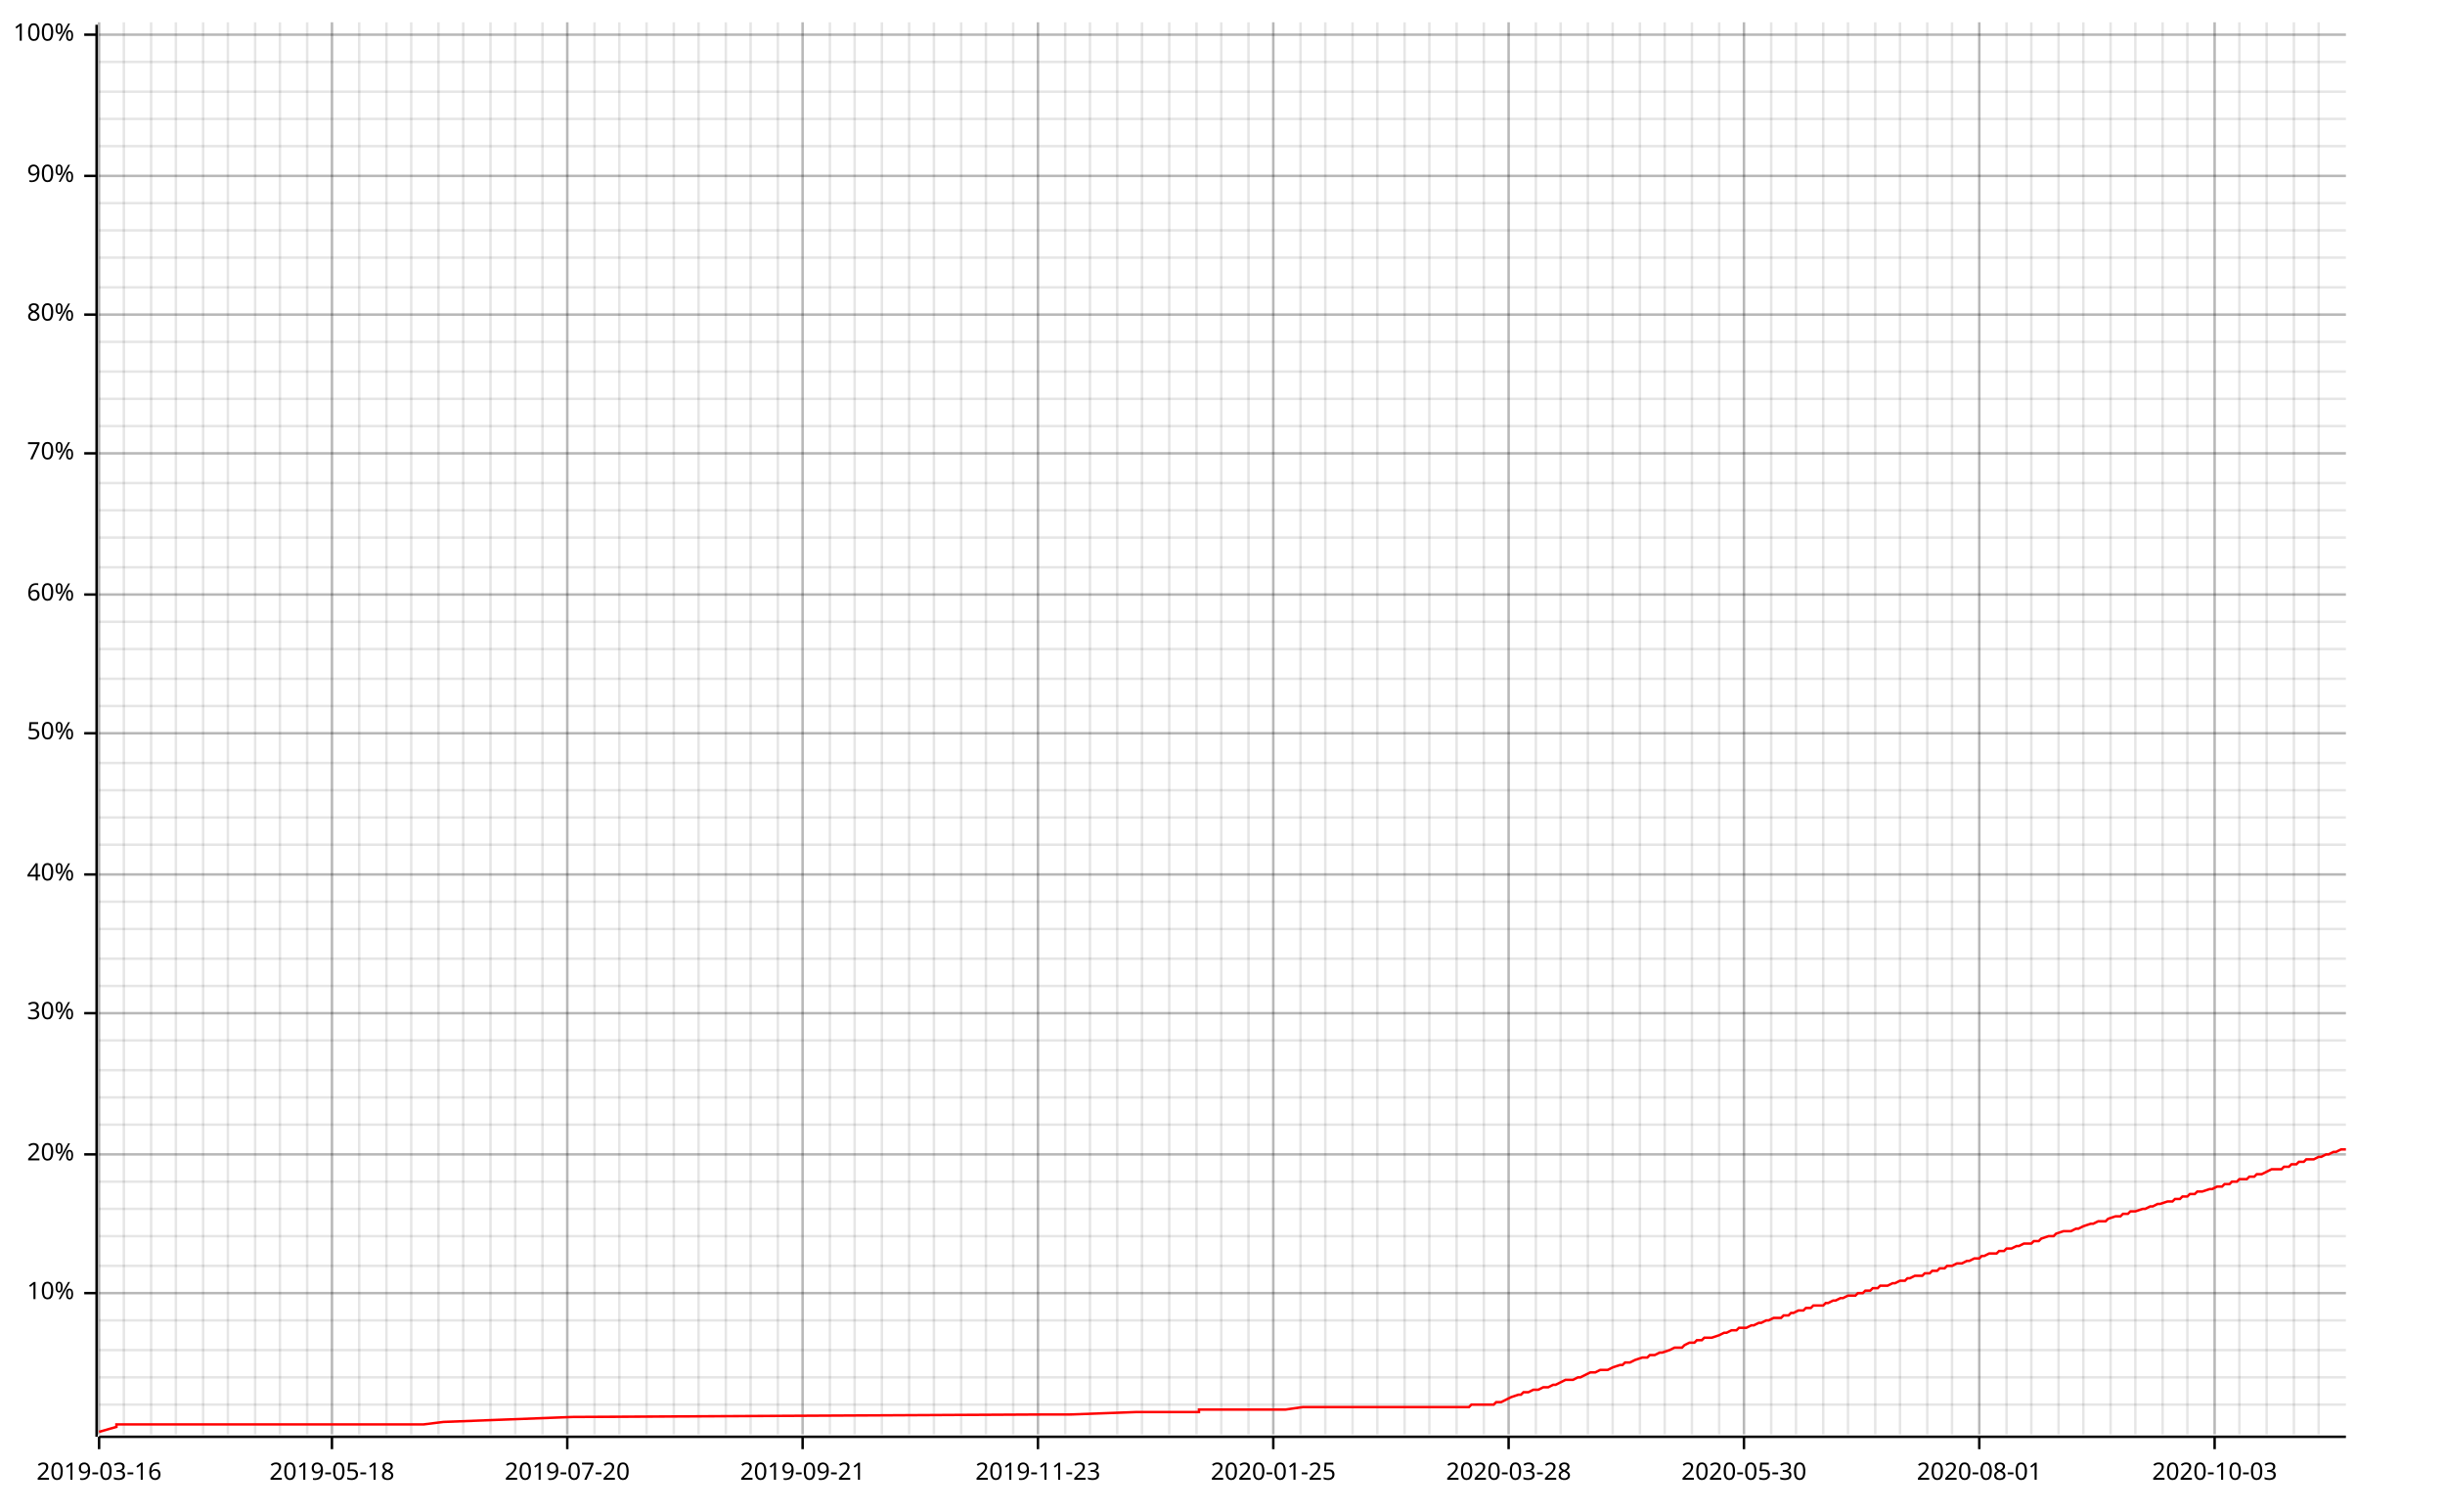
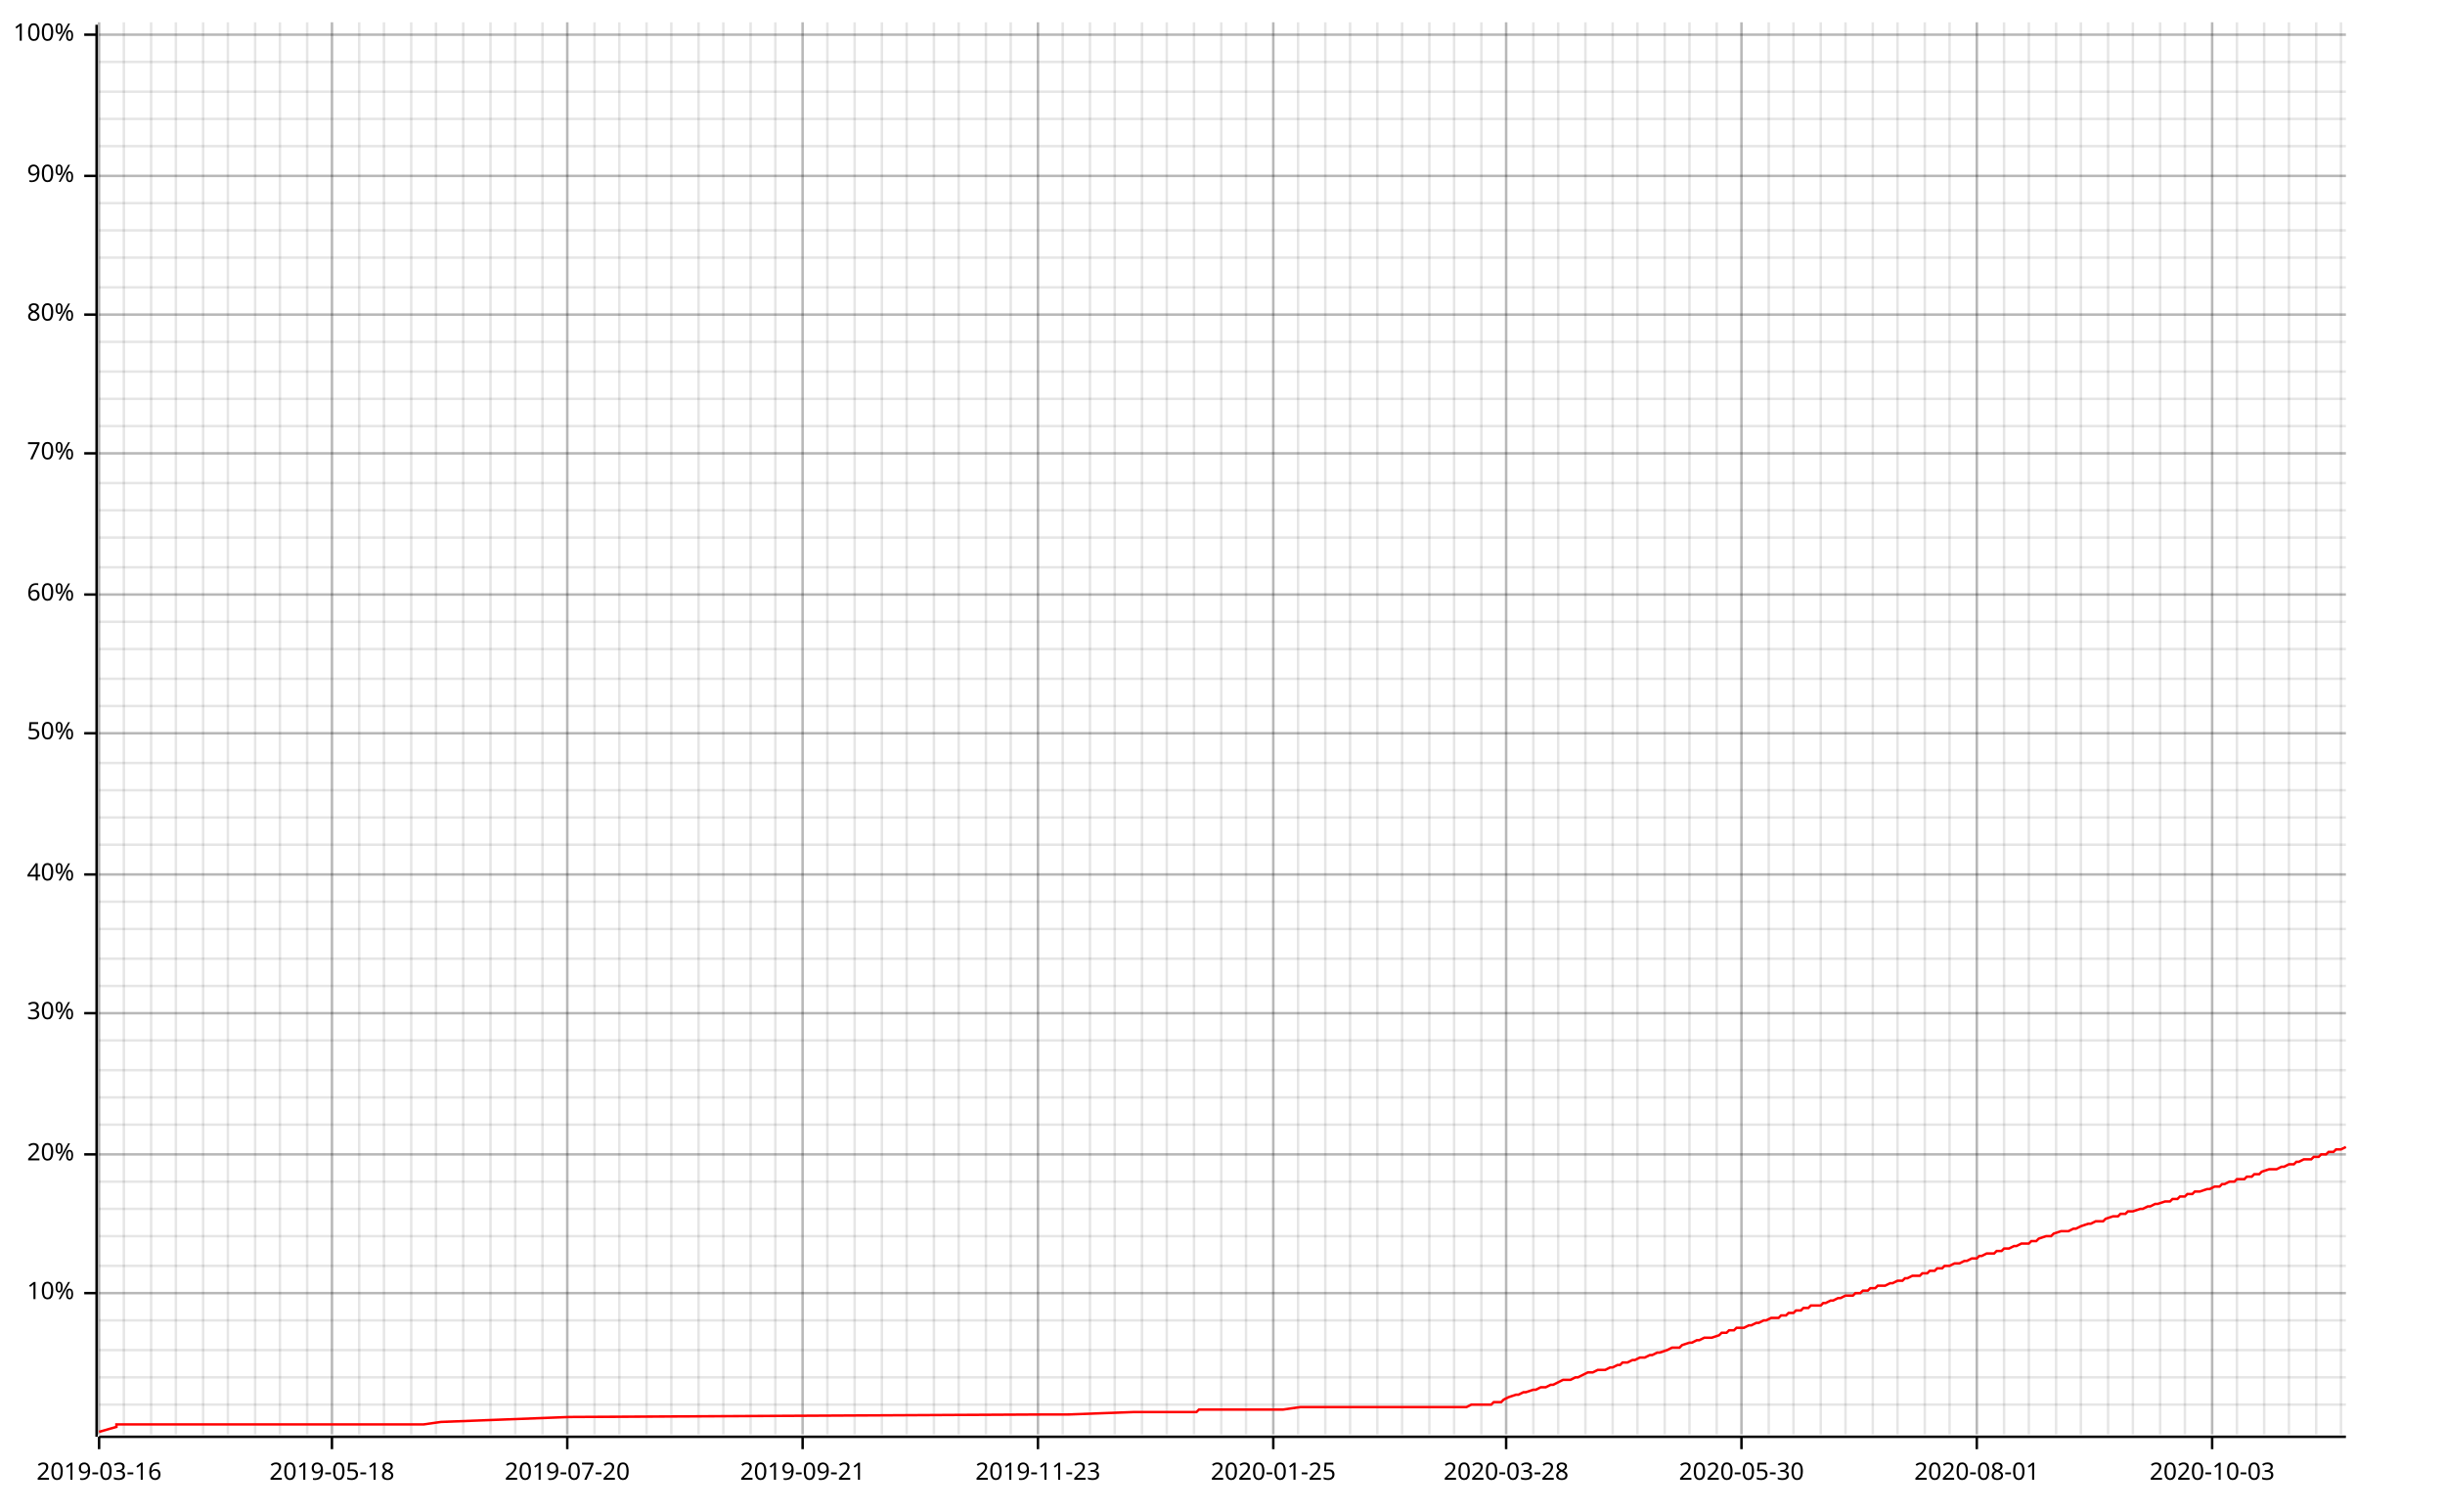
<svg xmlns="http://www.w3.org/2000/svg" width="987" height="610" viewBox="0 0 987 610">
  <line opacity="0.1" stroke="#000000" stroke-width="1" x1="40" y1="579" x2="40" y2="9" />
  <line opacity="0.1" stroke="#000000" stroke-width="1" x1="50" y1="579" x2="50" y2="9" />
  <line opacity="0.1" stroke="#000000" stroke-width="1" x1="61" y1="579" x2="61" y2="9" />
  <line opacity="0.1" stroke="#000000" stroke-width="1" x1="71" y1="579" x2="71" y2="9" />
  <line opacity="0.1" stroke="#000000" stroke-width="1" x1="82" y1="579" x2="82" y2="9" />
  <line opacity="0.1" stroke="#000000" stroke-width="1" x1="92" y1="579" x2="92" y2="9" />
  <line opacity="0.1" stroke="#000000" stroke-width="1" x1="103" y1="579" x2="103" y2="9" />
  <line opacity="0.1" stroke="#000000" stroke-width="1" x1="113" y1="579" x2="113" y2="9" />
  <line opacity="0.1" stroke="#000000" stroke-width="1" x1="124" y1="579" x2="124" y2="9" />
  <line opacity="0.1" stroke="#000000" stroke-width="1" x1="134" y1="579" x2="134" y2="9" />
  <line opacity="0.1" stroke="#000000" stroke-width="1" x1="145" y1="579" x2="145" y2="9" />
-   <line opacity="0.1" stroke="#000000" stroke-width="1" x1="156" y1="579" x2="156" y2="9" />
+   <line opacity="0.1" stroke="#000000" stroke-width="1" x1="155" y1="579" x2="155" y2="9" />
  <line opacity="0.1" stroke="#000000" stroke-width="1" x1="166" y1="579" x2="166" y2="9" />
-   <line opacity="0.1" stroke="#000000" stroke-width="1" x1="177" y1="579" x2="177" y2="9" />
+   <line opacity="0.1" stroke="#000000" stroke-width="1" x1="176" y1="579" x2="176" y2="9" />
  <line opacity="0.1" stroke="#000000" stroke-width="1" x1="187" y1="579" x2="187" y2="9" />
  <line opacity="0.1" stroke="#000000" stroke-width="1" x1="198" y1="579" x2="198" y2="9" />
  <line opacity="0.1" stroke="#000000" stroke-width="1" x1="208" y1="579" x2="208" y2="9" />
  <line opacity="0.1" stroke="#000000" stroke-width="1" x1="219" y1="579" x2="219" y2="9" />
  <line opacity="0.1" stroke="#000000" stroke-width="1" x1="229" y1="579" x2="229" y2="9" />
  <line opacity="0.1" stroke="#000000" stroke-width="1" x1="240" y1="579" x2="240" y2="9" />
  <line opacity="0.1" stroke="#000000" stroke-width="1" x1="250" y1="579" x2="250" y2="9" />
  <line opacity="0.1" stroke="#000000" stroke-width="1" x1="261" y1="579" x2="261" y2="9" />
-   <line opacity="0.1" stroke="#000000" stroke-width="1" x1="272" y1="579" x2="272" y2="9" />
+   <line opacity="0.1" stroke="#000000" stroke-width="1" x1="271" y1="579" x2="271" y2="9" />
  <line opacity="0.1" stroke="#000000" stroke-width="1" x1="282" y1="579" x2="282" y2="9" />
-   <line opacity="0.1" stroke="#000000" stroke-width="1" x1="293" y1="579" x2="293" y2="9" />
+   <line opacity="0.1" stroke="#000000" stroke-width="1" x1="292" y1="579" x2="292" y2="9" />
  <line opacity="0.1" stroke="#000000" stroke-width="1" x1="303" y1="579" x2="303" y2="9" />
-   <line opacity="0.1" stroke="#000000" stroke-width="1" x1="314" y1="579" x2="314" y2="9" />
+   <line opacity="0.1" stroke="#000000" stroke-width="1" x1="313" y1="579" x2="313" y2="9" />
  <line opacity="0.1" stroke="#000000" stroke-width="1" x1="324" y1="579" x2="324" y2="9" />
-   <line opacity="0.1" stroke="#000000" stroke-width="1" x1="335" y1="579" x2="335" y2="9" />
+   <line opacity="0.1" stroke="#000000" stroke-width="1" x1="334" y1="579" x2="334" y2="9" />
  <line opacity="0.1" stroke="#000000" stroke-width="1" x1="345" y1="579" x2="345" y2="9" />
  <line opacity="0.1" stroke="#000000" stroke-width="1" x1="356" y1="579" x2="356" y2="9" />
-   <line opacity="0.1" stroke="#000000" stroke-width="1" x1="367" y1="579" x2="367" y2="9" />
+   <line opacity="0.1" stroke="#000000" stroke-width="1" x1="366" y1="579" x2="366" y2="9" />
  <line opacity="0.1" stroke="#000000" stroke-width="1" x1="377" y1="579" x2="377" y2="9" />
-   <line opacity="0.1" stroke="#000000" stroke-width="1" x1="388" y1="579" x2="388" y2="9" />
+   <line opacity="0.1" stroke="#000000" stroke-width="1" x1="387" y1="579" x2="387" y2="9" />
  <line opacity="0.1" stroke="#000000" stroke-width="1" x1="398" y1="579" x2="398" y2="9" />
-   <line opacity="0.1" stroke="#000000" stroke-width="1" x1="409" y1="579" x2="409" y2="9" />
+   <line opacity="0.1" stroke="#000000" stroke-width="1" x1="408" y1="579" x2="408" y2="9" />
  <line opacity="0.1" stroke="#000000" stroke-width="1" x1="419" y1="579" x2="419" y2="9" />
-   <line opacity="0.1" stroke="#000000" stroke-width="1" x1="430" y1="579" x2="430" y2="9" />
+   <line opacity="0.1" stroke="#000000" stroke-width="1" x1="429" y1="579" x2="429" y2="9" />
  <line opacity="0.1" stroke="#000000" stroke-width="1" x1="440" y1="579" x2="440" y2="9" />
-   <line opacity="0.1" stroke="#000000" stroke-width="1" x1="451" y1="579" x2="451" y2="9" />
+   <line opacity="0.1" stroke="#000000" stroke-width="1" x1="450" y1="579" x2="450" y2="9" />
  <line opacity="0.1" stroke="#000000" stroke-width="1" x1="461" y1="579" x2="461" y2="9" />
-   <line opacity="0.1" stroke="#000000" stroke-width="1" x1="472" y1="579" x2="472" y2="9" />
-   <line opacity="0.1" stroke="#000000" stroke-width="1" x1="483" y1="579" x2="483" y2="9" />
+   <line opacity="0.1" stroke="#000000" stroke-width="1" x1="471" y1="579" x2="471" y2="9" />
+   <line opacity="0.1" stroke="#000000" stroke-width="1" x1="482" y1="579" x2="482" y2="9" />
  <line opacity="0.1" stroke="#000000" stroke-width="1" x1="493" y1="579" x2="493" y2="9" />
-   <line opacity="0.1" stroke="#000000" stroke-width="1" x1="504" y1="579" x2="504" y2="9" />
+   <line opacity="0.1" stroke="#000000" stroke-width="1" x1="503" y1="579" x2="503" y2="9" />
  <line opacity="0.1" stroke="#000000" stroke-width="1" x1="514" y1="579" x2="514" y2="9" />
-   <line opacity="0.1" stroke="#000000" stroke-width="1" x1="525" y1="579" x2="525" y2="9" />
+   <line opacity="0.1" stroke="#000000" stroke-width="1" x1="524" y1="579" x2="524" y2="9" />
  <line opacity="0.1" stroke="#000000" stroke-width="1" x1="535" y1="579" x2="535" y2="9" />
-   <line opacity="0.1" stroke="#000000" stroke-width="1" x1="546" y1="579" x2="546" y2="9" />
+   <line opacity="0.1" stroke="#000000" stroke-width="1" x1="545" y1="579" x2="545" y2="9" />
  <line opacity="0.1" stroke="#000000" stroke-width="1" x1="556" y1="579" x2="556" y2="9" />
-   <line opacity="0.1" stroke="#000000" stroke-width="1" x1="567" y1="579" x2="567" y2="9" />
+   <line opacity="0.1" stroke="#000000" stroke-width="1" x1="566" y1="579" x2="566" y2="9" />
  <line opacity="0.1" stroke="#000000" stroke-width="1" x1="577" y1="579" x2="577" y2="9" />
-   <line opacity="0.1" stroke="#000000" stroke-width="1" x1="588" y1="579" x2="588" y2="9" />
-   <line opacity="0.1" stroke="#000000" stroke-width="1" x1="599" y1="579" x2="599" y2="9" />
-   <line opacity="0.1" stroke="#000000" stroke-width="1" x1="609" y1="579" x2="609" y2="9" />
-   <line opacity="0.1" stroke="#000000" stroke-width="1" x1="620" y1="579" x2="620" y2="9" />
-   <line opacity="0.1" stroke="#000000" stroke-width="1" x1="630" y1="579" x2="630" y2="9" />
-   <line opacity="0.1" stroke="#000000" stroke-width="1" x1="641" y1="579" x2="641" y2="9" />
+   <line opacity="0.1" stroke="#000000" stroke-width="1" x1="587" y1="579" x2="587" y2="9" />
+   <line opacity="0.1" stroke="#000000" stroke-width="1" x1="598" y1="579" x2="598" y2="9" />
+   <line opacity="0.1" stroke="#000000" stroke-width="1" x1="608" y1="579" x2="608" y2="9" />
+   <line opacity="0.1" stroke="#000000" stroke-width="1" x1="619" y1="579" x2="619" y2="9" />
+   <line opacity="0.1" stroke="#000000" stroke-width="1" x1="629" y1="579" x2="629" y2="9" />
+   <line opacity="0.1" stroke="#000000" stroke-width="1" x1="640" y1="579" x2="640" y2="9" />
  <line opacity="0.1" stroke="#000000" stroke-width="1" x1="651" y1="579" x2="651" y2="9" />
-   <line opacity="0.1" stroke="#000000" stroke-width="1" x1="662" y1="579" x2="662" y2="9" />
+   <line opacity="0.1" stroke="#000000" stroke-width="1" x1="661" y1="579" x2="661" y2="9" />
  <line opacity="0.1" stroke="#000000" stroke-width="1" x1="672" y1="579" x2="672" y2="9" />
-   <line opacity="0.1" stroke="#000000" stroke-width="1" x1="683" y1="579" x2="683" y2="9" />
-   <line opacity="0.1" stroke="#000000" stroke-width="1" x1="694" y1="579" x2="694" y2="9" />
-   <line opacity="0.1" stroke="#000000" stroke-width="1" x1="704" y1="579" x2="704" y2="9" />
-   <line opacity="0.1" stroke="#000000" stroke-width="1" x1="715" y1="579" x2="715" y2="9" />
-   <line opacity="0.1" stroke="#000000" stroke-width="1" x1="725" y1="579" x2="725" y2="9" />
-   <line opacity="0.1" stroke="#000000" stroke-width="1" x1="736" y1="579" x2="736" y2="9" />
-   <line opacity="0.1" stroke="#000000" stroke-width="1" x1="746" y1="579" x2="746" y2="9" />
-   <line opacity="0.1" stroke="#000000" stroke-width="1" x1="757" y1="579" x2="757" y2="9" />
-   <line opacity="0.1" stroke="#000000" stroke-width="1" x1="767" y1="579" x2="767" y2="9" />
-   <line opacity="0.1" stroke="#000000" stroke-width="1" x1="778" y1="579" x2="778" y2="9" />
-   <line opacity="0.1" stroke="#000000" stroke-width="1" x1="788" y1="579" x2="788" y2="9" />
-   <line opacity="0.1" stroke="#000000" stroke-width="1" x1="799" y1="579" x2="799" y2="9" />
-   <line opacity="0.1" stroke="#000000" stroke-width="1" x1="810" y1="579" x2="810" y2="9" />
-   <line opacity="0.1" stroke="#000000" stroke-width="1" x1="820" y1="579" x2="820" y2="9" />
-   <line opacity="0.1" stroke="#000000" stroke-width="1" x1="831" y1="579" x2="831" y2="9" />
-   <line opacity="0.1" stroke="#000000" stroke-width="1" x1="841" y1="579" x2="841" y2="9" />
-   <line opacity="0.1" stroke="#000000" stroke-width="1" x1="852" y1="579" x2="852" y2="9" />
-   <line opacity="0.1" stroke="#000000" stroke-width="1" x1="862" y1="579" x2="862" y2="9" />
-   <line opacity="0.1" stroke="#000000" stroke-width="1" x1="873" y1="579" x2="873" y2="9" />
-   <line opacity="0.1" stroke="#000000" stroke-width="1" x1="883" y1="579" x2="883" y2="9" />
-   <line opacity="0.1" stroke="#000000" stroke-width="1" x1="894" y1="579" x2="894" y2="9" />
-   <line opacity="0.1" stroke="#000000" stroke-width="1" x1="904" y1="579" x2="904" y2="9" />
-   <line opacity="0.1" stroke="#000000" stroke-width="1" x1="915" y1="579" x2="915" y2="9" />
-   <line opacity="0.1" stroke="#000000" stroke-width="1" x1="926" y1="579" x2="926" y2="9" />
-   <line opacity="0.1" stroke="#000000" stroke-width="1" x1="936" y1="579" x2="936" y2="9" />
+   <line opacity="0.1" stroke="#000000" stroke-width="1" x1="682" y1="579" x2="682" y2="9" />
+   <line opacity="0.1" stroke="#000000" stroke-width="1" x1="693" y1="579" x2="693" y2="9" />
+   <line opacity="0.1" stroke="#000000" stroke-width="1" x1="703" y1="579" x2="703" y2="9" />
+   <line opacity="0.1" stroke="#000000" stroke-width="1" x1="714" y1="579" x2="714" y2="9" />
+   <line opacity="0.1" stroke="#000000" stroke-width="1" x1="724" y1="579" x2="724" y2="9" />
+   <line opacity="0.1" stroke="#000000" stroke-width="1" x1="735" y1="579" x2="735" y2="9" />
+   <line opacity="0.1" stroke="#000000" stroke-width="1" x1="745" y1="579" x2="745" y2="9" />
+   <line opacity="0.1" stroke="#000000" stroke-width="1" x1="756" y1="579" x2="756" y2="9" />
+   <line opacity="0.1" stroke="#000000" stroke-width="1" x1="766" y1="579" x2="766" y2="9" />
+   <line opacity="0.1" stroke="#000000" stroke-width="1" x1="777" y1="579" x2="777" y2="9" />
+   <line opacity="0.1" stroke="#000000" stroke-width="1" x1="787" y1="579" x2="787" y2="9" />
+   <line opacity="0.1" stroke="#000000" stroke-width="1" x1="798" y1="579" x2="798" y2="9" />
+   <line opacity="0.1" stroke="#000000" stroke-width="1" x1="809" y1="579" x2="809" y2="9" />
+   <line opacity="0.1" stroke="#000000" stroke-width="1" x1="819" y1="579" x2="819" y2="9" />
+   <line opacity="0.1" stroke="#000000" stroke-width="1" x1="830" y1="579" x2="830" y2="9" />
+   <line opacity="0.1" stroke="#000000" stroke-width="1" x1="840" y1="579" x2="840" y2="9" />
+   <line opacity="0.1" stroke="#000000" stroke-width="1" x1="851" y1="579" x2="851" y2="9" />
+   <line opacity="0.1" stroke="#000000" stroke-width="1" x1="861" y1="579" x2="861" y2="9" />
+   <line opacity="0.1" stroke="#000000" stroke-width="1" x1="872" y1="579" x2="872" y2="9" />
+   <line opacity="0.1" stroke="#000000" stroke-width="1" x1="882" y1="579" x2="882" y2="9" />
+   <line opacity="0.1" stroke="#000000" stroke-width="1" x1="893" y1="579" x2="893" y2="9" />
+   <line opacity="0.1" stroke="#000000" stroke-width="1" x1="903" y1="579" x2="903" y2="9" />
+   <line opacity="0.1" stroke="#000000" stroke-width="1" x1="914" y1="579" x2="914" y2="9" />
+   <line opacity="0.1" stroke="#000000" stroke-width="1" x1="924" y1="579" x2="924" y2="9" />
+   <line opacity="0.1" stroke="#000000" stroke-width="1" x1="935" y1="579" x2="935" y2="9" />
+   <line opacity="0.1" stroke="#000000" stroke-width="1" x1="945" y1="579" x2="945" y2="9" />
  <line opacity="0.1" stroke="#000000" stroke-width="1" x1="40" y1="567" x2="947" y2="567" />
  <line opacity="0.1" stroke="#000000" stroke-width="1" x1="40" y1="556" x2="947" y2="556" />
  <line opacity="0.1" stroke="#000000" stroke-width="1" x1="40" y1="545" x2="947" y2="545" />
  <line opacity="0.1" stroke="#000000" stroke-width="1" x1="40" y1="533" x2="947" y2="533" />
  <line opacity="0.1" stroke="#000000" stroke-width="1" x1="40" y1="522" x2="947" y2="522" />
  <line opacity="0.1" stroke="#000000" stroke-width="1" x1="40" y1="511" x2="947" y2="511" />
  <line opacity="0.1" stroke="#000000" stroke-width="1" x1="40" y1="499" x2="947" y2="499" />
  <line opacity="0.1" stroke="#000000" stroke-width="1" x1="40" y1="488" x2="947" y2="488" />
  <line opacity="0.1" stroke="#000000" stroke-width="1" x1="40" y1="477" x2="947" y2="477" />
  <line opacity="0.1" stroke="#000000" stroke-width="1" x1="40" y1="466" x2="947" y2="466" />
  <line opacity="0.1" stroke="#000000" stroke-width="1" x1="40" y1="454" x2="947" y2="454" />
  <line opacity="0.1" stroke="#000000" stroke-width="1" x1="40" y1="443" x2="947" y2="443" />
  <line opacity="0.1" stroke="#000000" stroke-width="1" x1="40" y1="432" x2="947" y2="432" />
  <line opacity="0.1" stroke="#000000" stroke-width="1" x1="40" y1="420" x2="947" y2="420" />
  <line opacity="0.1" stroke="#000000" stroke-width="1" x1="40" y1="409" x2="947" y2="409" />
  <line opacity="0.1" stroke="#000000" stroke-width="1" x1="40" y1="398" x2="947" y2="398" />
  <line opacity="0.1" stroke="#000000" stroke-width="1" x1="40" y1="387" x2="947" y2="387" />
  <line opacity="0.1" stroke="#000000" stroke-width="1" x1="40" y1="375" x2="947" y2="375" />
  <line opacity="0.1" stroke="#000000" stroke-width="1" x1="40" y1="364" x2="947" y2="364" />
  <line opacity="0.1" stroke="#000000" stroke-width="1" x1="40" y1="353" x2="947" y2="353" />
  <line opacity="0.1" stroke="#000000" stroke-width="1" x1="40" y1="341" x2="947" y2="341" />
  <line opacity="0.1" stroke="#000000" stroke-width="1" x1="40" y1="330" x2="947" y2="330" />
  <line opacity="0.1" stroke="#000000" stroke-width="1" x1="40" y1="319" x2="947" y2="319" />
  <line opacity="0.1" stroke="#000000" stroke-width="1" x1="40" y1="308" x2="947" y2="308" />
  <line opacity="0.1" stroke="#000000" stroke-width="1" x1="40" y1="296" x2="947" y2="296" />
  <line opacity="0.1" stroke="#000000" stroke-width="1" x1="40" y1="285" x2="947" y2="285" />
  <line opacity="0.1" stroke="#000000" stroke-width="1" x1="40" y1="274" x2="947" y2="274" />
  <line opacity="0.1" stroke="#000000" stroke-width="1" x1="40" y1="262" x2="947" y2="262" />
  <line opacity="0.1" stroke="#000000" stroke-width="1" x1="40" y1="251" x2="947" y2="251" />
  <line opacity="0.1" stroke="#000000" stroke-width="1" x1="40" y1="240" x2="947" y2="240" />
  <line opacity="0.1" stroke="#000000" stroke-width="1" x1="40" y1="229" x2="947" y2="229" />
  <line opacity="0.1" stroke="#000000" stroke-width="1" x1="40" y1="217" x2="947" y2="217" />
  <line opacity="0.1" stroke="#000000" stroke-width="1" x1="40" y1="206" x2="947" y2="206" />
  <line opacity="0.1" stroke="#000000" stroke-width="1" x1="40" y1="195" x2="947" y2="195" />
  <line opacity="0.1" stroke="#000000" stroke-width="1" x1="40" y1="183" x2="947" y2="183" />
  <line opacity="0.1" stroke="#000000" stroke-width="1" x1="40" y1="172" x2="947" y2="172" />
  <line opacity="0.1" stroke="#000000" stroke-width="1" x1="40" y1="161" x2="947" y2="161" />
  <line opacity="0.1" stroke="#000000" stroke-width="1" x1="40" y1="150" x2="947" y2="150" />
  <line opacity="0.1" stroke="#000000" stroke-width="1" x1="40" y1="138" x2="947" y2="138" />
  <line opacity="0.1" stroke="#000000" stroke-width="1" x1="40" y1="127" x2="947" y2="127" />
  <line opacity="0.1" stroke="#000000" stroke-width="1" x1="40" y1="116" x2="947" y2="116" />
  <line opacity="0.1" stroke="#000000" stroke-width="1" x1="40" y1="104" x2="947" y2="104" />
  <line opacity="0.1" stroke="#000000" stroke-width="1" x1="40" y1="93" x2="947" y2="93" />
  <line opacity="0.1" stroke="#000000" stroke-width="1" x1="40" y1="82" x2="947" y2="82" />
  <line opacity="0.1" stroke="#000000" stroke-width="1" x1="40" y1="71" x2="947" y2="71" />
  <line opacity="0.1" stroke="#000000" stroke-width="1" x1="40" y1="59" x2="947" y2="59" />
  <line opacity="0.1" stroke="#000000" stroke-width="1" x1="40" y1="48" x2="947" y2="48" />
  <line opacity="0.1" stroke="#000000" stroke-width="1" x1="40" y1="37" x2="947" y2="37" />
  <line opacity="0.1" stroke="#000000" stroke-width="1" x1="40" y1="25" x2="947" y2="25" />
  <line opacity="0.1" stroke="#000000" stroke-width="1" x1="40" y1="14" x2="947" y2="14" />
  <line opacity="0.2" stroke="#000000" stroke-width="1" x1="40" y1="579" x2="40" y2="9" />
  <line opacity="0.2" stroke="#000000" stroke-width="1" x1="134" y1="579" x2="134" y2="9" />
  <line opacity="0.2" stroke="#000000" stroke-width="1" x1="229" y1="579" x2="229" y2="9" />
  <line opacity="0.2" stroke="#000000" stroke-width="1" x1="324" y1="579" x2="324" y2="9" />
  <line opacity="0.2" stroke="#000000" stroke-width="1" x1="419" y1="579" x2="419" y2="9" />
  <line opacity="0.2" stroke="#000000" stroke-width="1" x1="514" y1="579" x2="514" y2="9" />
-   <line opacity="0.2" stroke="#000000" stroke-width="1" x1="609" y1="579" x2="609" y2="9" />
-   <line opacity="0.2" stroke="#000000" stroke-width="1" x1="704" y1="579" x2="704" y2="9" />
-   <line opacity="0.2" stroke="#000000" stroke-width="1" x1="799" y1="579" x2="799" y2="9" />
-   <line opacity="0.2" stroke="#000000" stroke-width="1" x1="894" y1="579" x2="894" y2="9" />
+   <line opacity="0.2" stroke="#000000" stroke-width="1" x1="608" y1="579" x2="608" y2="9" />
+   <line opacity="0.2" stroke="#000000" stroke-width="1" x1="703" y1="579" x2="703" y2="9" />
+   <line opacity="0.2" stroke="#000000" stroke-width="1" x1="798" y1="579" x2="798" y2="9" />
+   <line opacity="0.2" stroke="#000000" stroke-width="1" x1="893" y1="579" x2="893" y2="9" />
  <line opacity="0.2" stroke="#000000" stroke-width="1" x1="40" y1="522" x2="947" y2="522" />
  <line opacity="0.2" stroke="#000000" stroke-width="1" x1="40" y1="466" x2="947" y2="466" />
  <line opacity="0.2" stroke="#000000" stroke-width="1" x1="40" y1="409" x2="947" y2="409" />
  <line opacity="0.2" stroke="#000000" stroke-width="1" x1="40" y1="353" x2="947" y2="353" />
  <line opacity="0.2" stroke="#000000" stroke-width="1" x1="40" y1="296" x2="947" y2="296" />
  <line opacity="0.2" stroke="#000000" stroke-width="1" x1="40" y1="240" x2="947" y2="240" />
  <line opacity="0.2" stroke="#000000" stroke-width="1" x1="40" y1="183" x2="947" y2="183" />
  <line opacity="0.2" stroke="#000000" stroke-width="1" x1="40" y1="127" x2="947" y2="127" />
  <line opacity="0.2" stroke="#000000" stroke-width="1" x1="40" y1="71" x2="947" y2="71" />
  <line opacity="0.2" stroke="#000000" stroke-width="1" x1="40" y1="14" x2="947" y2="14" />
  <polyline fill="none" opacity="1" stroke="#000000" stroke-width="1" points="39,10 39,580 " />
  <text x="30" y="522" dy="0.5ex" text-anchor="end" font-family="sans-serif" font-size="9.677" opacity="1" fill="#000000">
10%
</text>
  <polyline fill="none" opacity="1" stroke="#000000" stroke-width="1" points="34,522 39,522 " />
  <text x="30" y="466" dy="0.5ex" text-anchor="end" font-family="sans-serif" font-size="9.677" opacity="1" fill="#000000">
20%
</text>
  <polyline fill="none" opacity="1" stroke="#000000" stroke-width="1" points="34,466 39,466 " />
  <text x="30" y="409" dy="0.5ex" text-anchor="end" font-family="sans-serif" font-size="9.677" opacity="1" fill="#000000">
30%
</text>
  <polyline fill="none" opacity="1" stroke="#000000" stroke-width="1" points="34,409 39,409 " />
  <text x="30" y="353" dy="0.5ex" text-anchor="end" font-family="sans-serif" font-size="9.677" opacity="1" fill="#000000">
40%
</text>
  <polyline fill="none" opacity="1" stroke="#000000" stroke-width="1" points="34,353 39,353 " />
  <text x="30" y="296" dy="0.5ex" text-anchor="end" font-family="sans-serif" font-size="9.677" opacity="1" fill="#000000">
50%
</text>
  <polyline fill="none" opacity="1" stroke="#000000" stroke-width="1" points="34,296 39,296 " />
  <text x="30" y="240" dy="0.5ex" text-anchor="end" font-family="sans-serif" font-size="9.677" opacity="1" fill="#000000">
60%
</text>
  <polyline fill="none" opacity="1" stroke="#000000" stroke-width="1" points="34,240 39,240 " />
  <text x="30" y="183" dy="0.5ex" text-anchor="end" font-family="sans-serif" font-size="9.677" opacity="1" fill="#000000">
70%
</text>
  <polyline fill="none" opacity="1" stroke="#000000" stroke-width="1" points="34,183 39,183 " />
  <text x="30" y="127" dy="0.5ex" text-anchor="end" font-family="sans-serif" font-size="9.677" opacity="1" fill="#000000">
80%
</text>
  <polyline fill="none" opacity="1" stroke="#000000" stroke-width="1" points="34,127 39,127 " />
  <text x="30" y="71" dy="0.5ex" text-anchor="end" font-family="sans-serif" font-size="9.677" opacity="1" fill="#000000">
90%
</text>
  <polyline fill="none" opacity="1" stroke="#000000" stroke-width="1" points="34,71 39,71 " />
  <text x="30" y="14" dy="0.5ex" text-anchor="end" font-family="sans-serif" font-size="9.677" opacity="1" fill="#000000">
100%
</text>
  <polyline fill="none" opacity="1" stroke="#000000" stroke-width="1" points="34,14 39,14 " />
  <polyline fill="none" opacity="1" stroke="#000000" stroke-width="1" points="40,580 947,580 " />
  <text x="40" y="590" dy="0.76em" text-anchor="middle" font-family="sans-serif" font-size="9.677" opacity="1" fill="#000000">
2019-03-16
</text>
  <polyline fill="none" opacity="1" stroke="#000000" stroke-width="1" points="40,580 40,585 " />
  <text x="134" y="590" dy="0.76em" text-anchor="middle" font-family="sans-serif" font-size="9.677" opacity="1" fill="#000000">
2019-05-18
</text>
  <polyline fill="none" opacity="1" stroke="#000000" stroke-width="1" points="134,580 134,585 " />
  <text x="229" y="590" dy="0.76em" text-anchor="middle" font-family="sans-serif" font-size="9.677" opacity="1" fill="#000000">
2019-07-20
</text>
  <polyline fill="none" opacity="1" stroke="#000000" stroke-width="1" points="229,580 229,585 " />
  <text x="324" y="590" dy="0.76em" text-anchor="middle" font-family="sans-serif" font-size="9.677" opacity="1" fill="#000000">
2019-09-21
</text>
  <polyline fill="none" opacity="1" stroke="#000000" stroke-width="1" points="324,580 324,585 " />
  <text x="419" y="590" dy="0.76em" text-anchor="middle" font-family="sans-serif" font-size="9.677" opacity="1" fill="#000000">
2019-11-23
</text>
  <polyline fill="none" opacity="1" stroke="#000000" stroke-width="1" points="419,580 419,585 " />
  <text x="514" y="590" dy="0.76em" text-anchor="middle" font-family="sans-serif" font-size="9.677" opacity="1" fill="#000000">
2020-01-25
</text>
  <polyline fill="none" opacity="1" stroke="#000000" stroke-width="1" points="514,580 514,585 " />
-   <text x="609" y="590" dy="0.76em" text-anchor="middle" font-family="sans-serif" font-size="9.677" opacity="1" fill="#000000">
+   <text x="608" y="590" dy="0.76em" text-anchor="middle" font-family="sans-serif" font-size="9.677" opacity="1" fill="#000000">
2020-03-28
</text>
-   <polyline fill="none" opacity="1" stroke="#000000" stroke-width="1" points="609,580 609,585 " />
-   <text x="704" y="590" dy="0.76em" text-anchor="middle" font-family="sans-serif" font-size="9.677" opacity="1" fill="#000000">
+   <polyline fill="none" opacity="1" stroke="#000000" stroke-width="1" points="608,580 608,585 " />
+   <text x="703" y="590" dy="0.76em" text-anchor="middle" font-family="sans-serif" font-size="9.677" opacity="1" fill="#000000">
2020-05-30
</text>
-   <polyline fill="none" opacity="1" stroke="#000000" stroke-width="1" points="704,580 704,585 " />
-   <text x="799" y="590" dy="0.76em" text-anchor="middle" font-family="sans-serif" font-size="9.677" opacity="1" fill="#000000">
+   <polyline fill="none" opacity="1" stroke="#000000" stroke-width="1" points="703,580 703,585 " />
+   <text x="798" y="590" dy="0.76em" text-anchor="middle" font-family="sans-serif" font-size="9.677" opacity="1" fill="#000000">
2020-08-01
</text>
-   <polyline fill="none" opacity="1" stroke="#000000" stroke-width="1" points="799,580 799,585 " />
-   <text x="894" y="590" dy="0.76em" text-anchor="middle" font-family="sans-serif" font-size="9.677" opacity="1" fill="#000000">
+   <polyline fill="none" opacity="1" stroke="#000000" stroke-width="1" points="798,580 798,585 " />
+   <text x="893" y="590" dy="0.76em" text-anchor="middle" font-family="sans-serif" font-size="9.677" opacity="1" fill="#000000">
2020-10-03
</text>
-   <polyline fill="none" opacity="1" stroke="#000000" stroke-width="1" points="894,580 894,585 " />
-   <polyline fill="none" opacity="1" stroke="#FF0000" stroke-width="1" points="40,578 40,578 47,576 47,575 159,575 163,575 164,575 168,575 171,575 179,574 231,572 231,572 420,571 432,571 459,570 472,570 484,570 484,569 504,569 519,569 526,568 593,568 594,567 596,567 603,567 604,566 605,566 606,566 608,565 610,564 613,563 614,563 615,562 617,562 619,561 621,561 623,560 625,560 627,559 628,559 630,558 632,557 632,557 634,557 635,557 637,556 638,556 640,555 642,554 644,554 646,553 647,553 649,553 651,552 651,552 654,551 655,551 656,550 658,550 660,549 660,549 663,548 665,548 666,547 668,547 670,546 671,546 674,545 676,544 677,544 679,544 680,543 682,542 684,542 685,541 687,541 688,540 690,540 691,540 694,539 696,538 697,538 699,537 701,537 702,536 704,536 705,536 707,535 708,535 710,534 711,534 713,533 714,533 716,532 719,532 720,531 722,531 723,530 724,530 726,529 728,529 729,528 731,528 732,527 734,527 736,527 737,526 738,526 740,525 741,525 743,524 744,524 746,523 747,523 749,523 750,522 752,522 753,521 755,521 756,520 758,520 759,519 761,519 762,519 764,518 765,518 767,517 769,517 770,516 771,516 773,515 774,515 776,515 777,514 779,514 780,513 782,513 783,512 785,512 786,511 788,511 790,510 791,510 792,510 794,509 795,509 797,508 799,508 800,507 801,507 803,506 804,506 806,506 807,505 809,505 810,504 812,504 814,503 815,503 817,502 818,502 820,502 821,501 823,501 824,500 827,499 829,499 830,498 833,497 835,497 836,497 838,496 839,496 841,495 844,494 845,494 847,493 848,493 850,493 851,492 854,491 856,491 857,490 859,490 860,489 862,489 865,488 866,488 868,487 869,487 871,486 872,486 875,485 877,485 878,484 880,484 881,483 883,483 884,482 886,482 887,481 889,481 892,480 893,480 895,479 897,479 898,478 900,478 901,477 903,477 904,476 906,476 907,476 908,475 910,475 911,474 913,474 915,473 917,472 919,472 921,472 922,471 924,471 925,470 927,470 928,469 930,469 931,468 933,468 934,468 936,467 937,467 939,466 940,466 942,465 943,465 945,464 947,464 " />
+   <polyline fill="none" opacity="1" stroke="#000000" stroke-width="1" points="893,580 893,585 " />
+   <polyline fill="none" opacity="1" stroke="#FF0000" stroke-width="1" points="40,578 40,578 47,576 47,575 159,575 162,575 164,575 168,575 171,575 178,574 230,572 231,572 420,571 431,571 458,570 471,570 483,570 484,569 503,569 518,569 525,568 592,568 594,567 595,567 602,567 603,566 604,566 606,566 607,565 609,564 612,563 613,563 615,562 616,562 619,561 620,561 622,560 624,560 626,559 627,559 629,558 631,557 631,557 633,557 634,557 636,556 637,556 639,555 641,554 643,554 645,553 646,553 648,553 650,552 651,552 653,551 654,551 655,550 657,550 659,549 660,549 662,548 664,548 666,547 667,547 669,546 670,546 673,545 675,544 676,544 678,544 679,543 682,542 683,542 685,541 686,541 688,540 689,540 691,540 694,539 695,538 697,538 698,537 700,537 701,536 703,536 704,536 706,535 707,535 709,534 710,534 712,533 713,533 715,532 718,532 719,531 721,531 722,530 724,530 725,529 727,529 728,528 730,528 731,527 733,527 735,527 736,526 737,526 739,525 740,525 742,524 743,524 745,523 746,523 748,523 749,522 751,522 752,521 754,521 755,520 757,520 758,519 760,519 761,519 763,518 764,518 766,517 768,517 769,516 770,516 772,515 773,515 775,515 776,514 778,514 779,513 781,513 782,512 784,512 785,511 787,511 789,510 790,510 791,510 793,509 794,509 796,508 798,508 799,507 800,507 802,506 803,506 805,506 806,505 808,505 809,504 811,504 813,503 814,503 816,502 817,502 819,502 820,501 822,501 823,500 826,499 828,499 829,498 832,497 834,497 835,497 837,496 838,496 840,495 843,494 844,494 846,493 847,493 849,493 850,492 853,491 855,491 856,490 858,490 859,489 861,489 864,488 865,488 867,487 868,487 870,486 871,486 874,485 876,485 877,484 879,484 880,483 882,483 883,482 885,482 886,481 888,481 891,480 892,480 894,479 896,479 897,478 898,478 900,477 902,477 903,476 904,476 906,476 907,475 909,475 910,474 912,474 913,473 916,472 918,472 919,472 921,471 922,471 924,470 926,470 927,469 928,469 930,468 931,468 933,468 934,467 936,467 937,466 939,466 940,465 942,465 943,464 945,464 947,463 " />
</svg>
